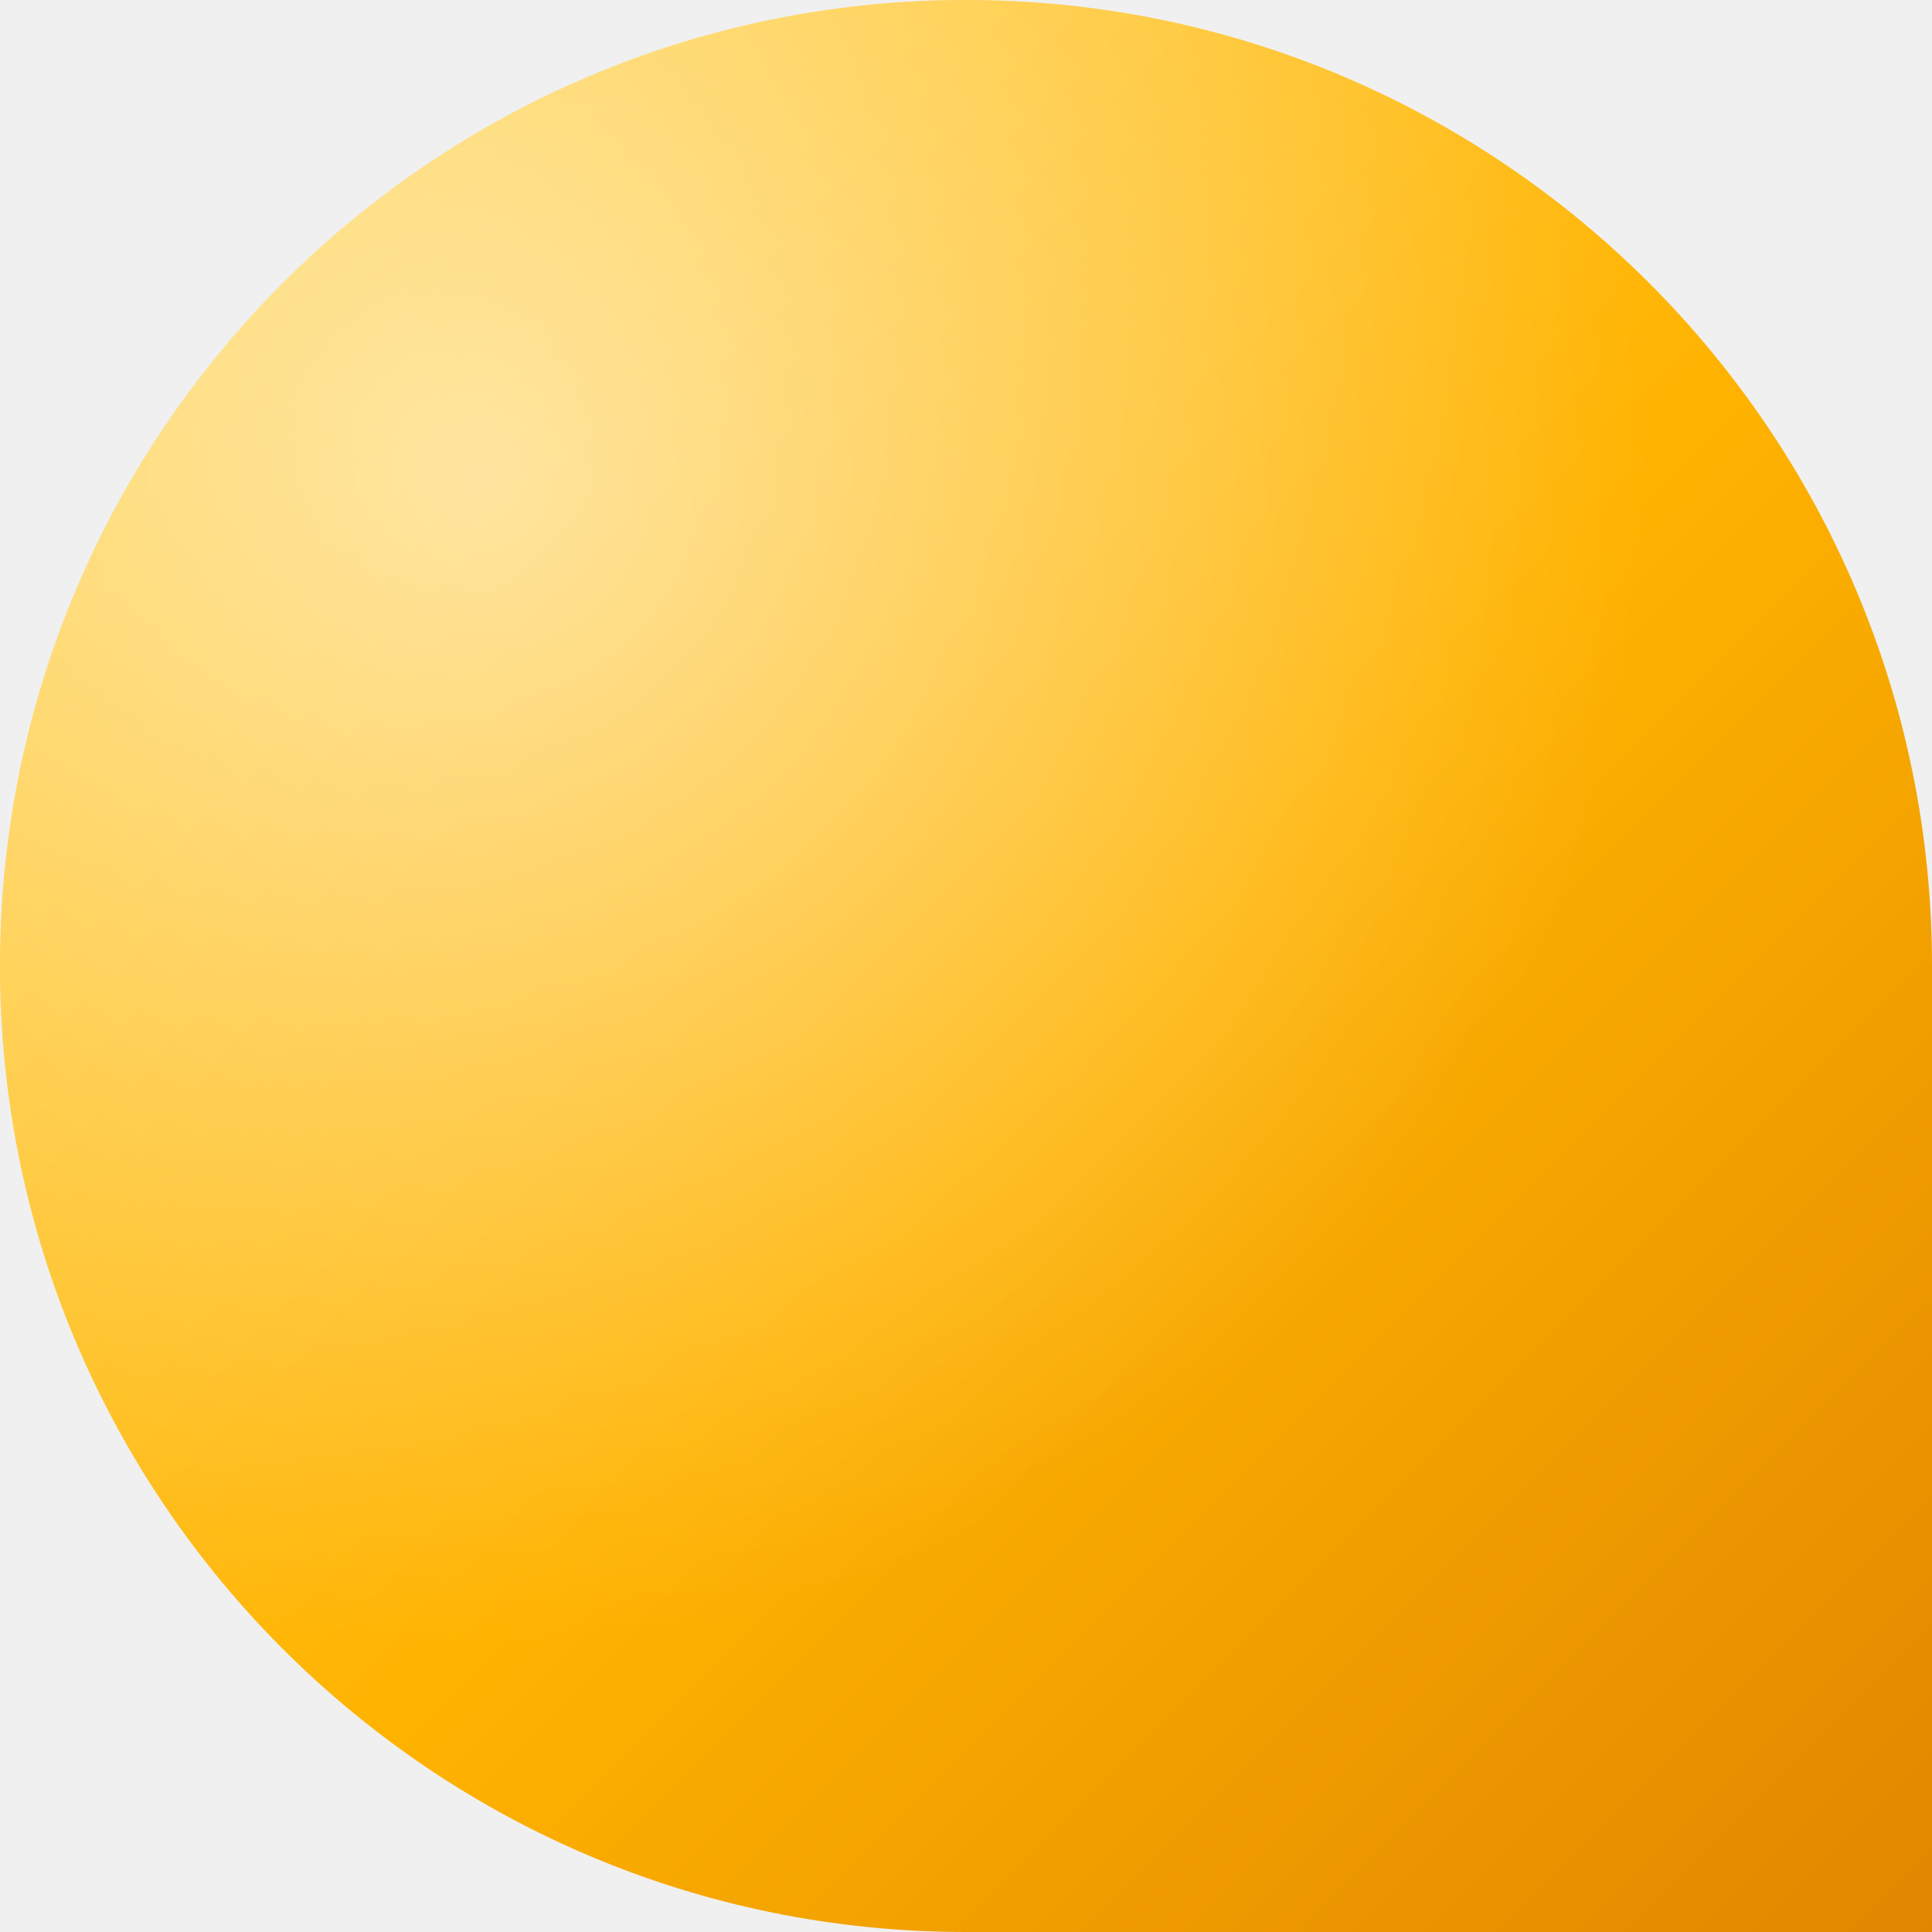
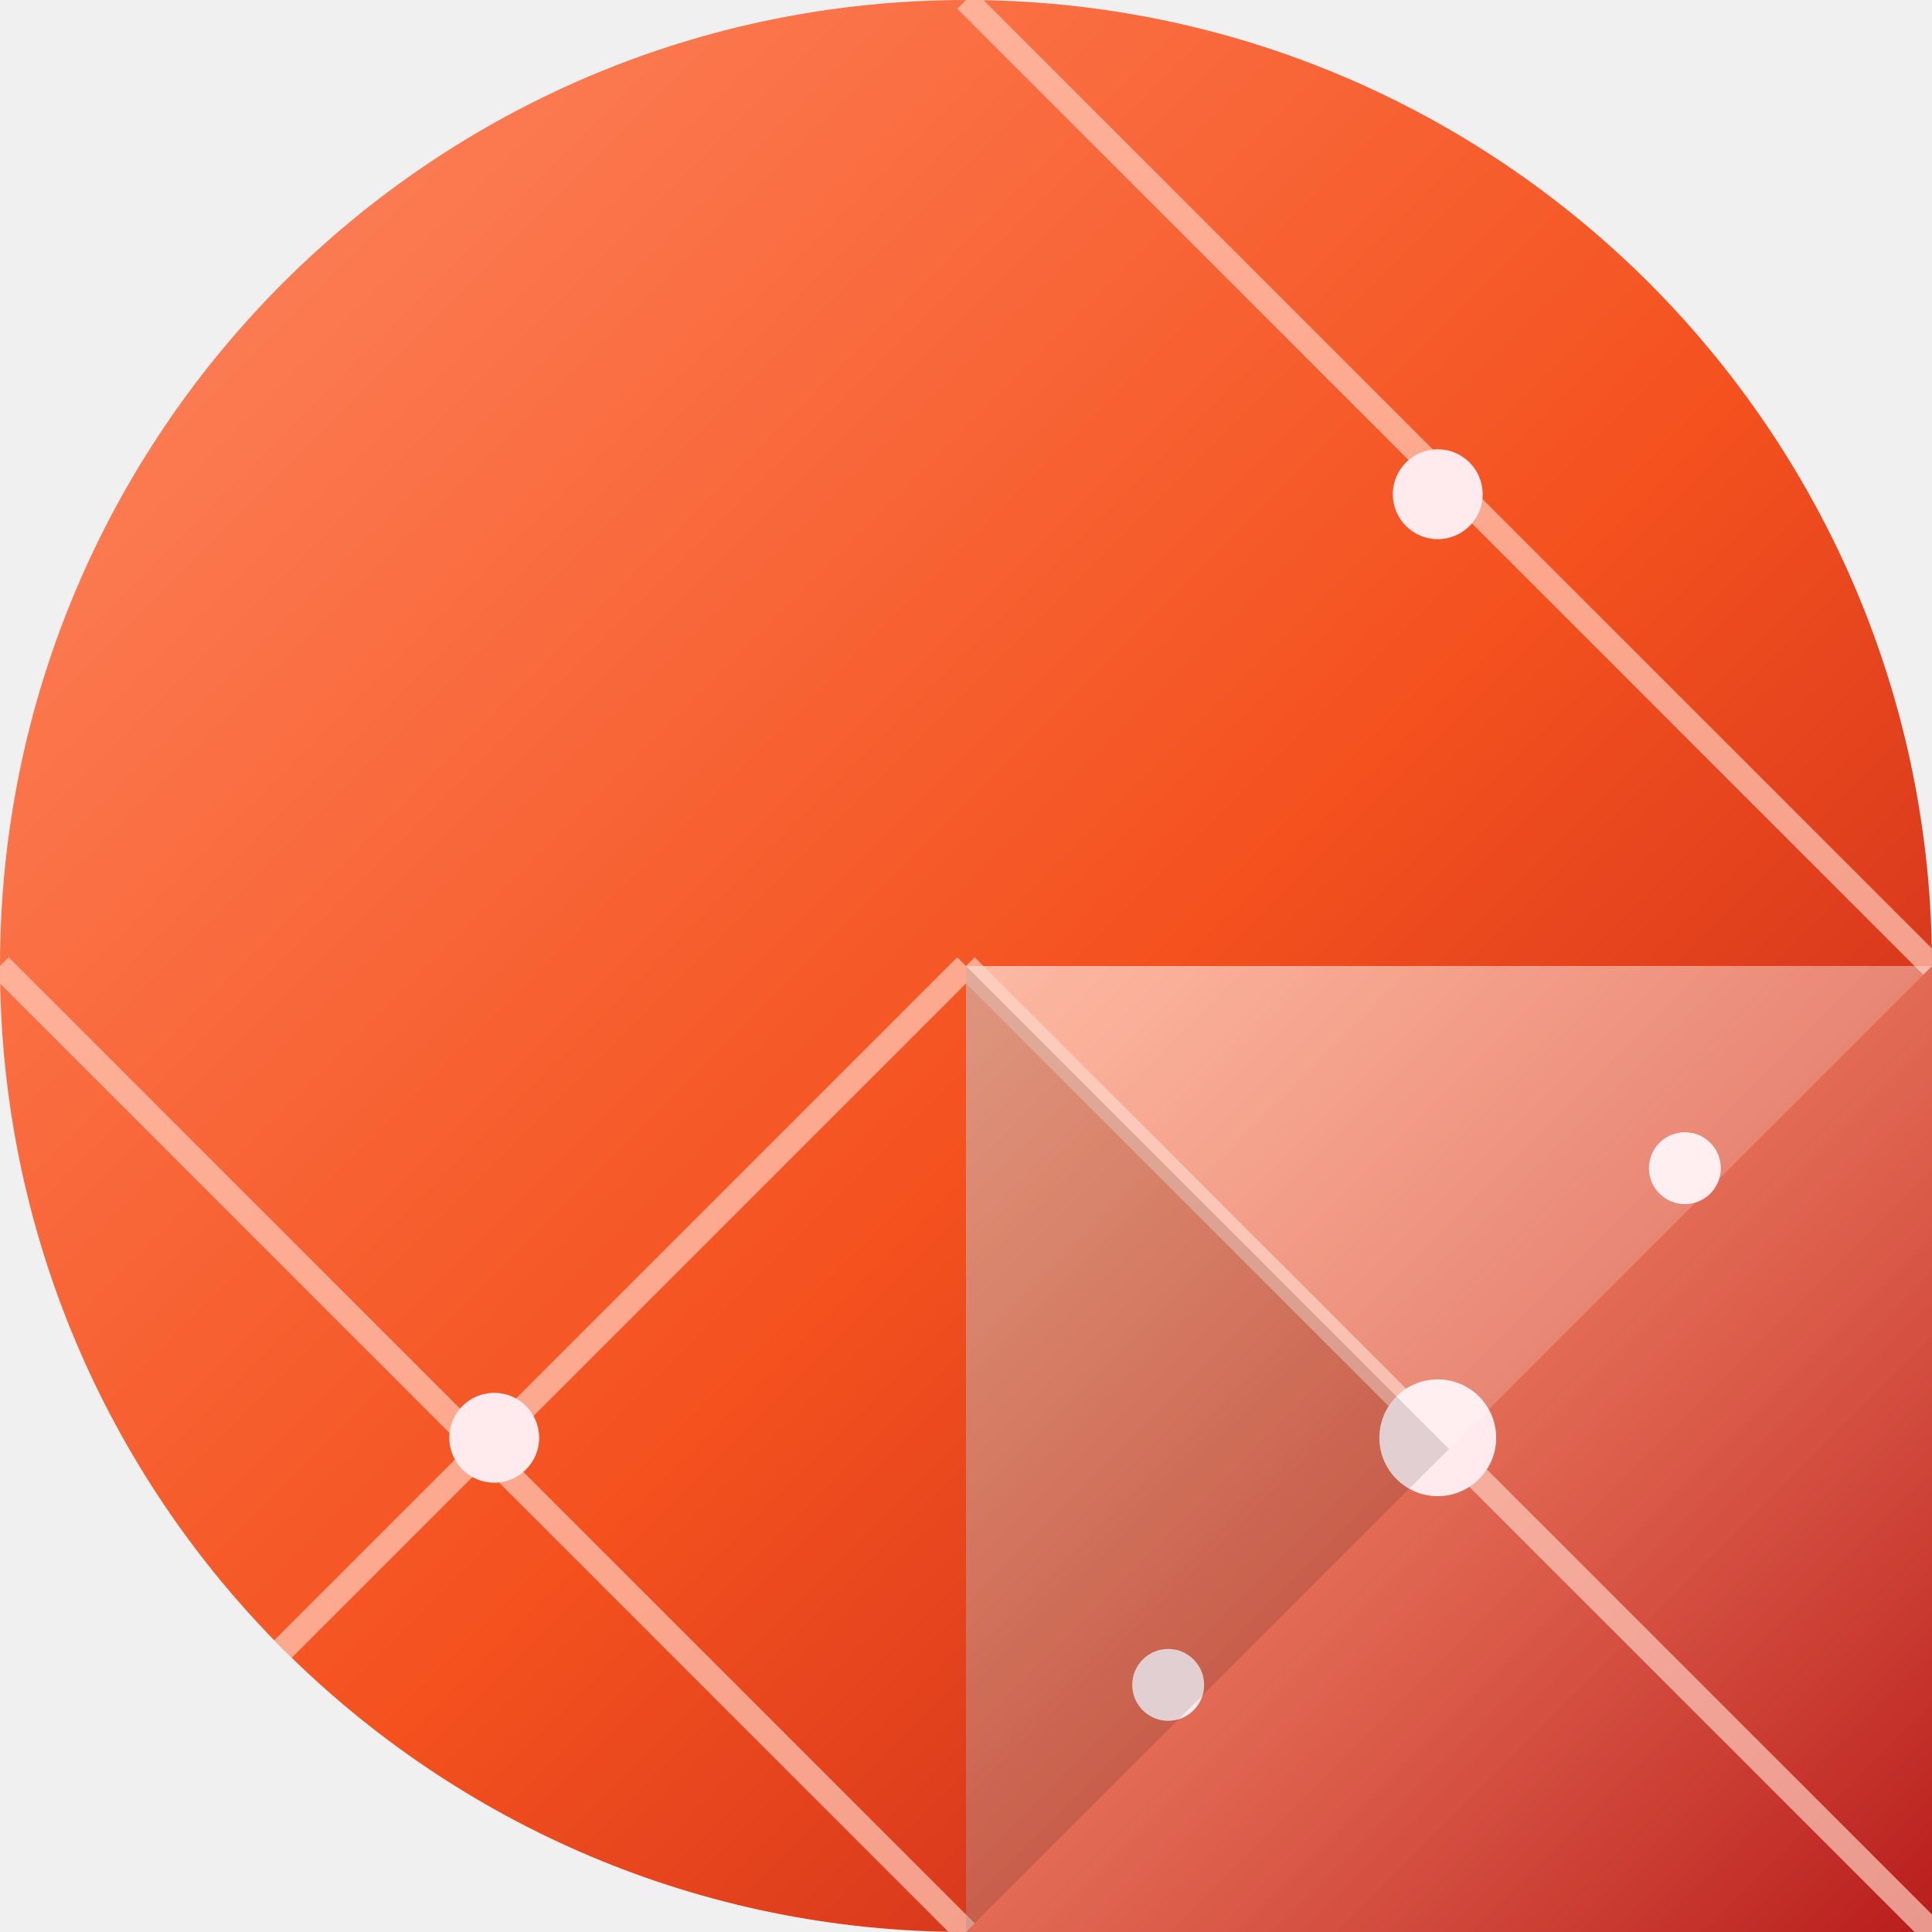
<svg xmlns="http://www.w3.org/2000/svg" width="86" height="86" viewBox="0 0 86 86">
  <defs>
-     <linearGradient id="g8" x1="0" y1="0" x2="1" y2="1">
-       <stop offset="0" stop-color="#FFD54F" />
-       <stop offset="0.55" stop-color="#FFB300" />
-       <stop offset="1" stop-color="#E08600" />
+     <clipPath id="shape">
+       <path d="M 0 0 L 86.0 0 L 86.0 86.0 L 0 86.0 Z M 0 43 A 43.0 43.0 0 0 1 43.0 0.0 L 0 0 Z M 43 0 A 43.0 43.0 0 0 1 86.0 43.0 L 86 0 Z M 43 86 A 43.0 43.0 0 0 1 0.0 43.0 L 0 86 Z" fill-rule="evenodd" />
+     </clipPath>
+     <linearGradient id="bg" x1="0" y1="0" x2="1" y2="1">
+       <stop offset="0%" stop-color="#FF8A65" />
+       <stop offset="55%" stop-color="#F4511E" />
+       <stop offset="100%" stop-color="#B71C1C" />
    </linearGradient>
-     <radialGradient id="h8" cx="0.25" cy="0.25" r="0.6">
-       <stop offset="0" stop-color="#FFFFFF" stop-opacity="0.55" />
-       <stop offset="1" stop-color="#FFFFFF" stop-opacity="0" />
-     </radialGradient>
+     <linearGradient id="cut" x1="0" y1="0" x2="1" y2="1">
+       <stop offset="0%" stop-color="#FFFFFF" stop-opacity="0.5" />
+       <stop offset="100%" stop-color="#FFFFFF" stop-opacity="0" />
+     </linearGradient>
  </defs>
-   <path d="M 0 0 L 86.0 0 L 86.0 86.0 L 0 86.0 Z M 0 43 A 43.0 43.0 0 0 1 43.0 0.0 L 0 0 Z M 43 0 A 43.0 43.0 0 0 1 86.0 43.0 L 86 0 Z M 43 86 A 43.0 43.0 0 0 1 0.0 43.0 L 0 86 Z" fill="url(#g8)" fill-rule="evenodd" />
-   <path d="M 0 0 L 86.0 0 L 86.0 86.0 L 0 86.0 Z M 0 43 A 43.0 43.0 0 0 1 43.0 0.0 L 0 0 Z M 43 0 A 43.0 43.0 0 0 1 86.0 43.0 L 86 0 Z M 43 86 A 43.0 43.0 0 0 1 0.0 43.0 L 0 86 Z" fill="url(#h8)" fill-rule="evenodd" />
+   <g clip-path="url(#shape)">
+     <rect width="86" height="86" fill="url(#bg)" />
+     <path d="M 43 43 L 86 43 L 86 86 L 43 86 Z" fill="url(#cut)" />
+     <g stroke="#FFCCBC" stroke-width="1.1" fill="none" opacity="0.7">
+       <path d="M 43 0 L 86 43" />
+       <path d="M 43 43 L 86 86" />
+       <path d="M 0 43 L 43 86" />
+       <path d="M 0 86 L 43 43" />
+     </g>
+     <g fill="#FFEBEE">
+       <circle cx="64" cy="22" r="2" />
+       <circle cx="22" cy="64" r="2" />
+       <circle cx="64" cy="64" r="2.6" />
+       <circle cx="75" cy="52" r="1.6" />
+       <circle cx="52" cy="75" r="1.6" />
+     </g>
+     <path d="M 43 43 L 86 43 L 64.5 64.5 Z" fill="#FFFFFF" opacity="0.18" />
+     <path d="M 43 43 L 43 86 L 64.5 64.5 Z" fill="#000000" opacity="0.12" />
+   </g>
</svg>
